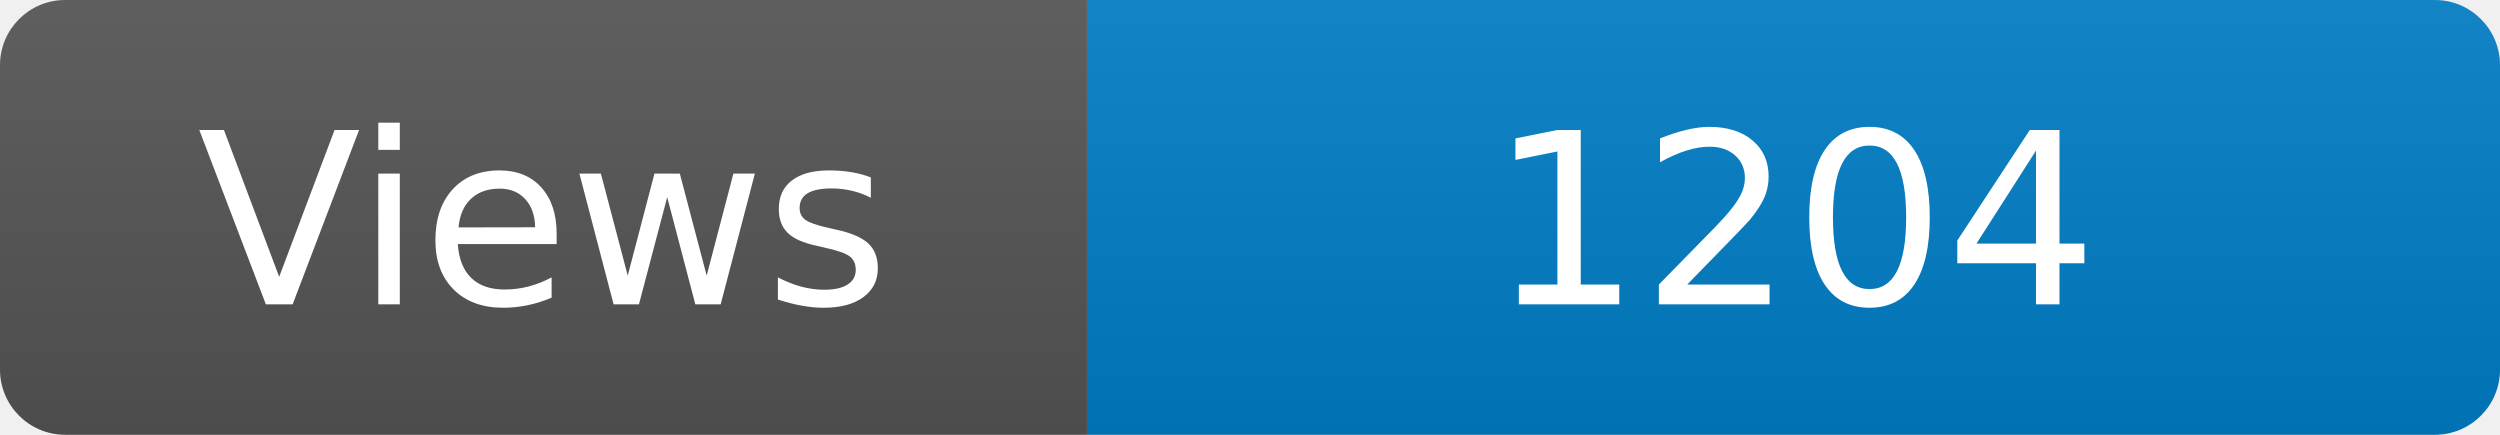
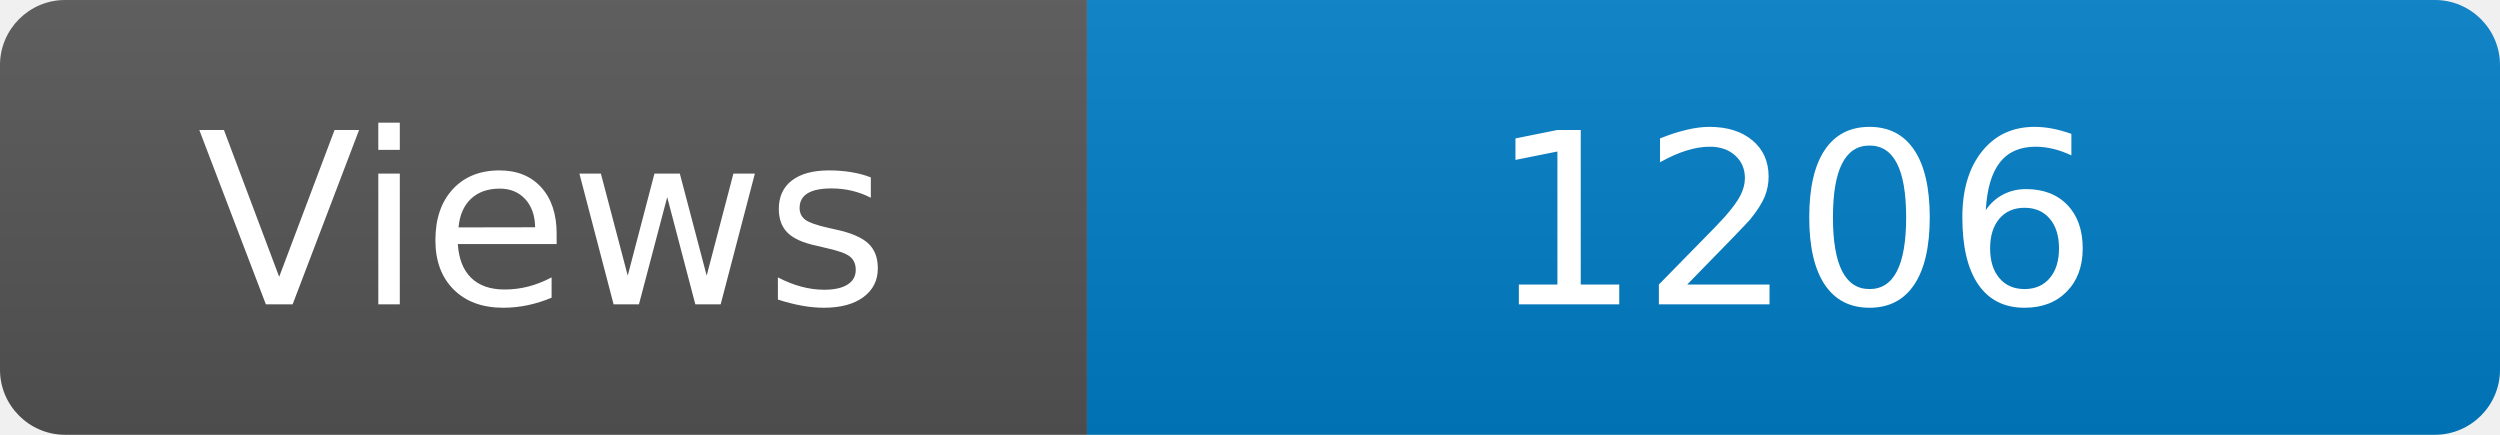
<svg xmlns="http://www.w3.org/2000/svg" width="115" height="20" role="img" aria-label="Maintained?: yes">
  <linearGradient id="s" x2="0" y2="100%">
    <stop offset="0" stop-color="#bbb" stop-opacity=".1" />
    <stop offset="1" stop-opacity=".1" />
  </linearGradient>
  <clipPath id="r">
    <rect width="115" height="20" rx="3" fill="#fff" />
  </clipPath>
  <g clip-path="url(#r)">
    <rect width="50" height="20" fill="#555" />
    <rect x="50" width="160" height="20" fill="#007ec6" />
    <rect width="115" height="20" fill="url(#s)" />
  </g>
  <g fill="#fff" text-anchor="middle" font-family="Verdana,Geneva,DejaVu Sans,sans-serif" font-size="110">
    <text x="250" y="140" transform="scale(.1)" fill="#fff">Views</text>
-     <text x="825" y="140" transform="scale(.1)" fill="#fff">1204</text>
+     <text x="825" y="140" transform="scale(.1)" fill="#fff">1206</text>
  </g>
</svg>
